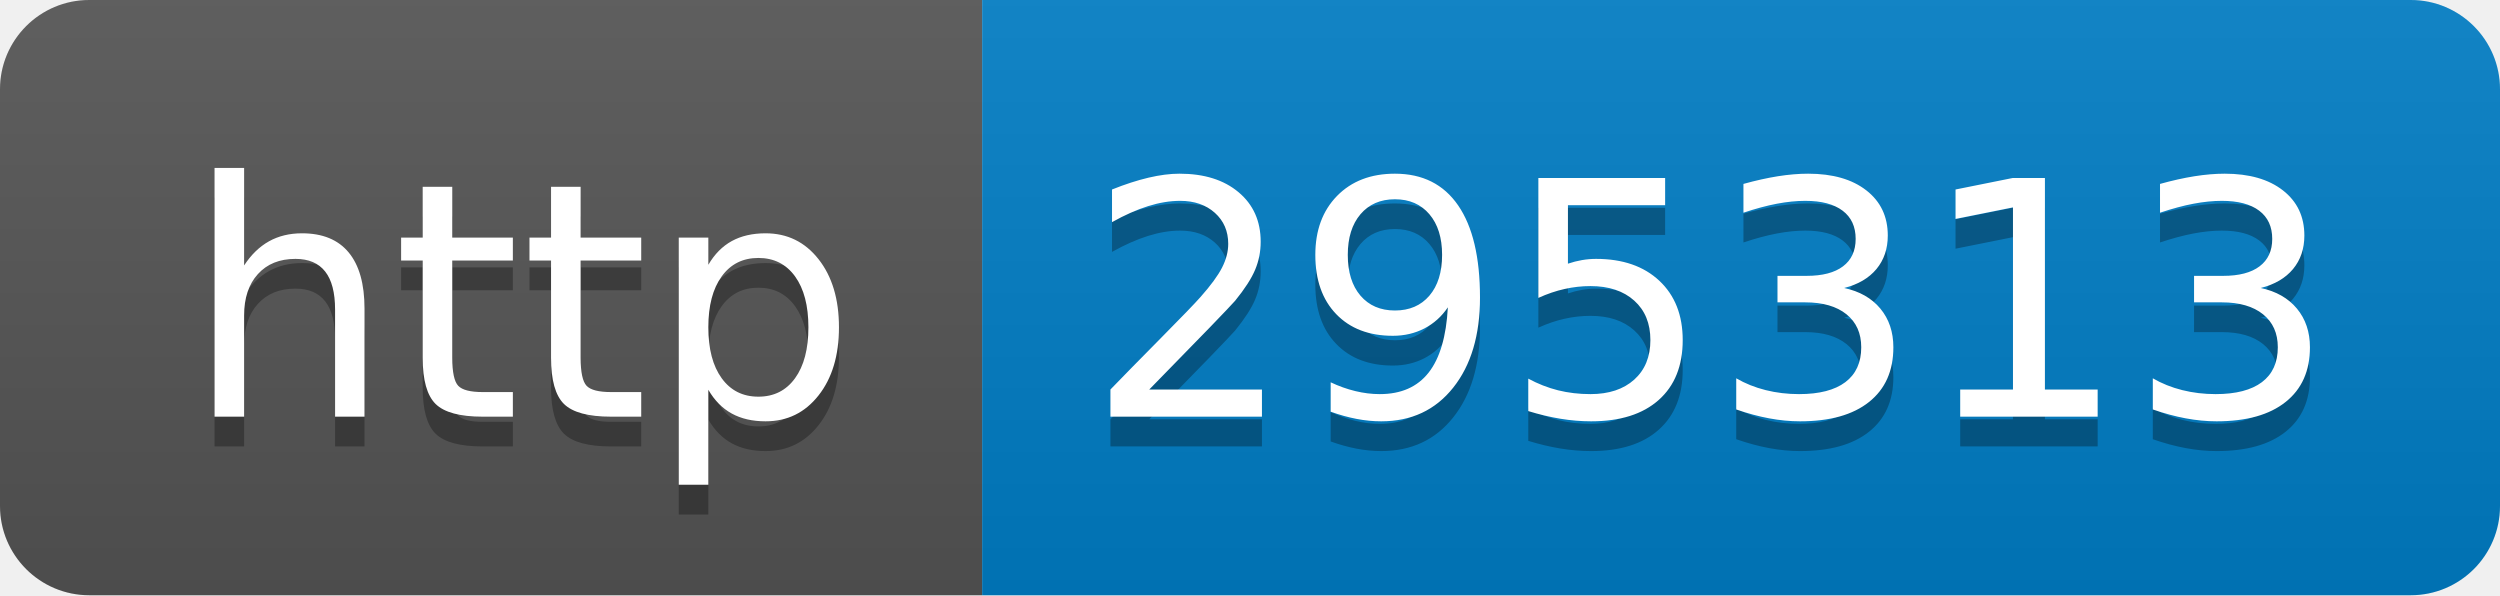
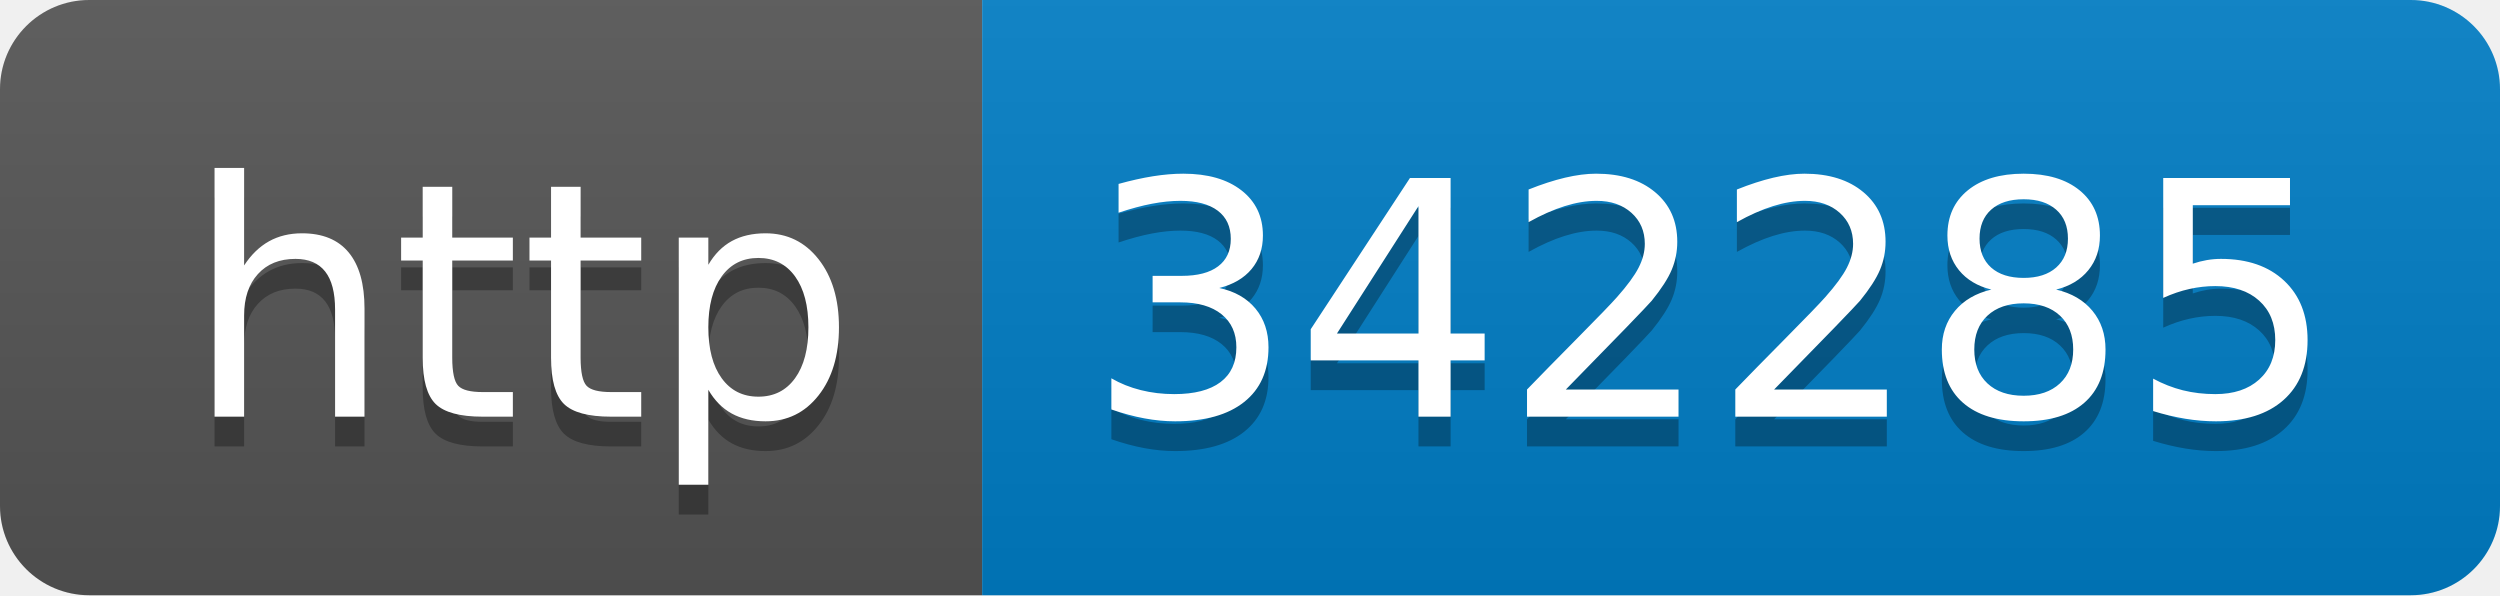
- <svg xmlns="http://www.w3.org/2000/svg" width="84" height="20" role="img" aria-label="http: 295313">
+ <svg xmlns="http://www.w3.org/2000/svg" width="84" height="20" role="img" aria-label="http: 342285">
  <linearGradient id="s" x2="0" y2="100%">
    <stop offset="0" stop-color="#bbb" stop-opacity=".1" />
    <stop offset="1" stop-opacity=".1" />
  </linearGradient>
  <clipPath id="r">
    <rect width="84" height="20" rx="3" fill="#fff" />
  </clipPath>
  <g clip-path="url(#r)">
    <rect width="33" height="20" fill="#555" />
    <rect x="33" width="51" height="20" fill="#007ec6" />
    <rect width="84" height="20" fill="url(#s)" />
  </g>
  <g fill="#fff" text-anchor="middle" font-family="Verdana,Geneva,DejaVu Sans,sans-serif" text-rendering="geometricPrecision" font-size="110">
    <text aria-hidden="true" x="175" y="150" fill="#010101" fill-opacity=".3" transform="scale(.1)" textLength="230">http</text>
    <text x="175" y="140" transform="scale(.1)" fill="#fff" textLength="230">http</text>
-     <text aria-hidden="true" x="575" y="150" fill="#010101" fill-opacity=".3" transform="scale(.1)" textLength="410">295313</text>
-     <text x="575" y="140" transform="scale(.1)" fill="#fff" textLength="410">295313</text>
+     <text aria-hidden="true" x="575" y="150" fill="#010101" fill-opacity=".3" transform="scale(.1)" textLength="410">342285</text>
+     <text x="575" y="140" transform="scale(.1)" fill="#fff" textLength="410">342285</text>
  </g>
</svg>
